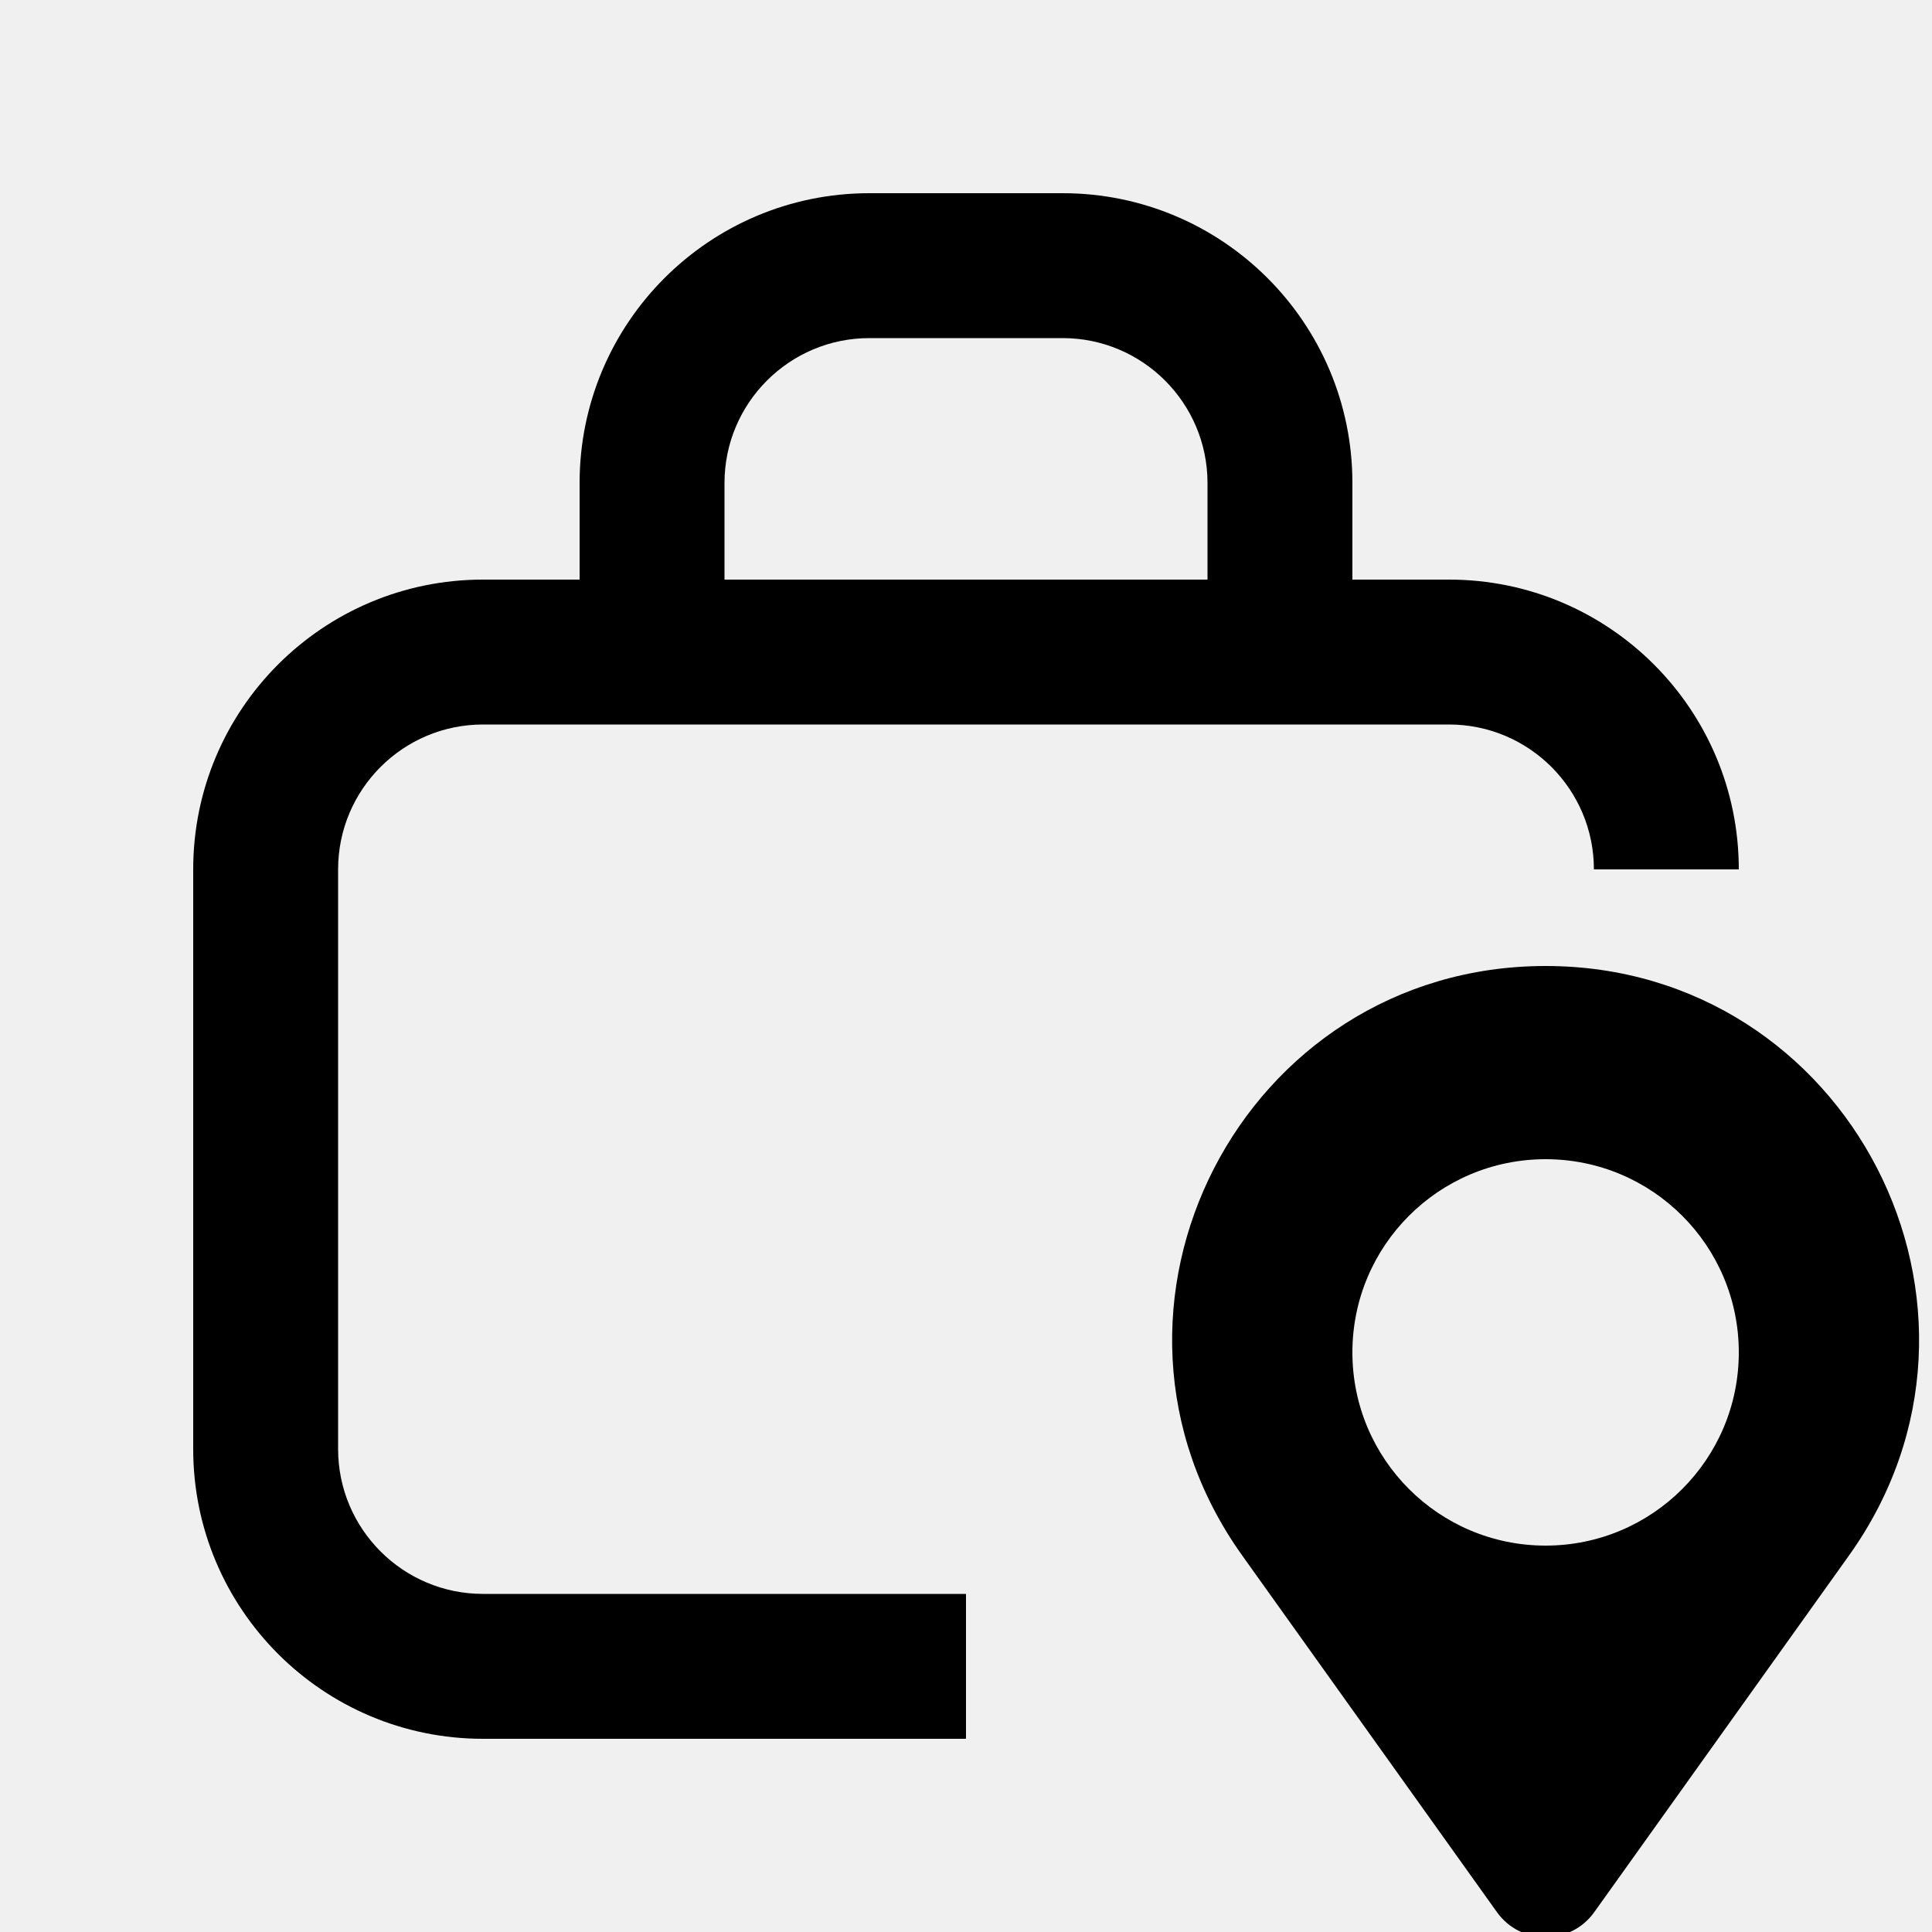
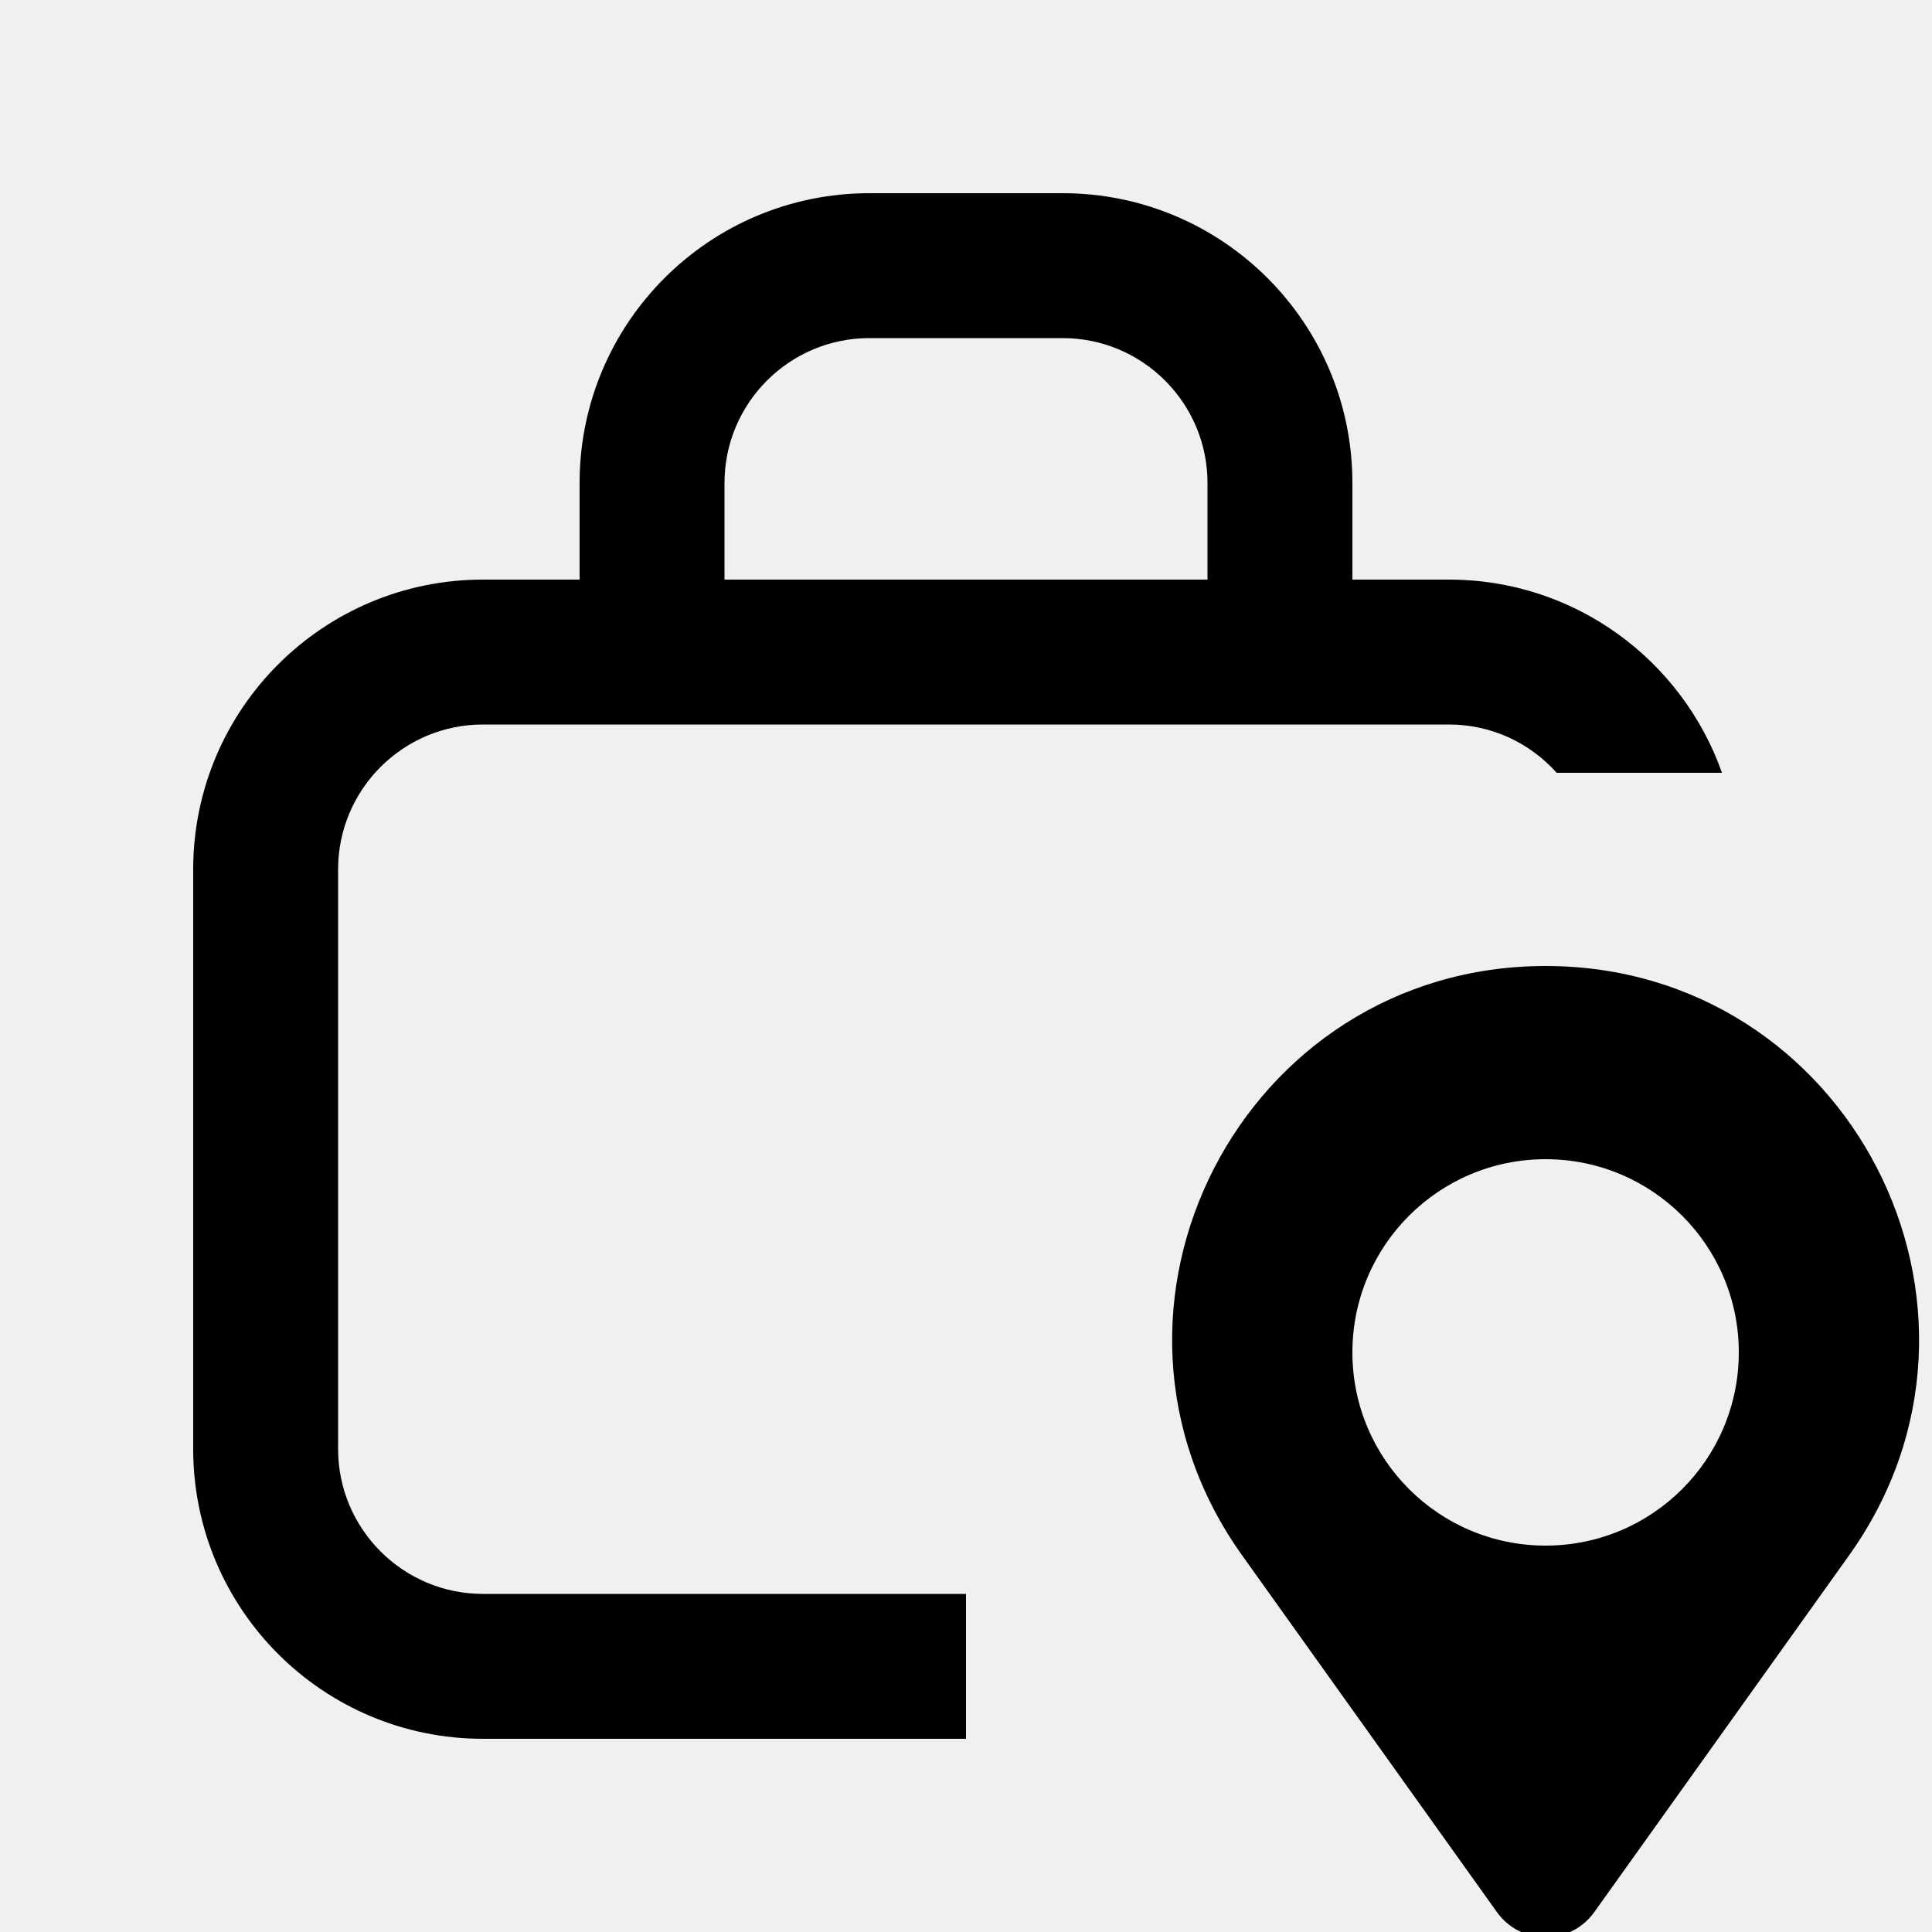
<svg xmlns="http://www.w3.org/2000/svg" width="20" height="20" viewBox="0 0 20 20" fill="none">
  <rect width="20" height="20" fill="none" />
  <g clip-path="url(#clip0_6898_1897)">
    <path d="M16 10C19.139 10 20.965 13.548 19.141 16.102L16.504 19.794C16.257 20.14 15.743 20.14 15.496 19.794L12.859 16.102C11.035 13.548 12.861 10 16 10ZM16 12C14.895 12 14 12.895 14 14C14 15.105 14.895 16 16 16C17.105 16 18 15.105 18 14C18 12.895 17.105 12 16 12Z" fill="#000000" />
-     <path d="M11 2C12.657 2 14 3.343 14 5V6H15C16.657 6 18 7.343 18 9H16.5C16.5 8.172 15.828 7.5 15 7.5H5C4.172 7.5 3.5 8.172 3.5 9V15C3.5 15.828 4.172 16.5 5 16.5H10V18H5C3.343 18 2 16.657 2 15V9C2 7.343 3.343 6 5 6H6V5C6 3.343 7.343 2 9 2H11ZM9 3.5C8.172 3.5 7.5 4.172 7.5 5V6H12.5V5C12.5 4.172 11.828 3.5 11 3.5H9Z" fill="#000000" />
+     <path d="M11 2C12.657 2 14 3.343 14 5V6H15C16.306 6 17.414 6.835 17.826 8H16.115C15.841 7.694 15.444 7.5 15 7.5H5C4.172 7.5 3.5 8.172 3.5 9V15C3.5 15.828 4.172 16.5 5 16.5H10V18H5C3.343 18 2 16.657 2 15V9C2 7.343 3.343 6 5 6H6V5C6 3.343 7.343 2 9 2H11ZM9 3.5C8.172 3.5 7.5 4.172 7.5 5V6H12.5V5C12.5 4.172 11.828 3.5 11 3.5H9Z" fill="#000000" />
  </g>
  <defs>
    <clipPath id="clip0_6898_1897">
      <rect width="20" height="20" fill="white" />
    </clipPath>
  </defs>
</svg>
